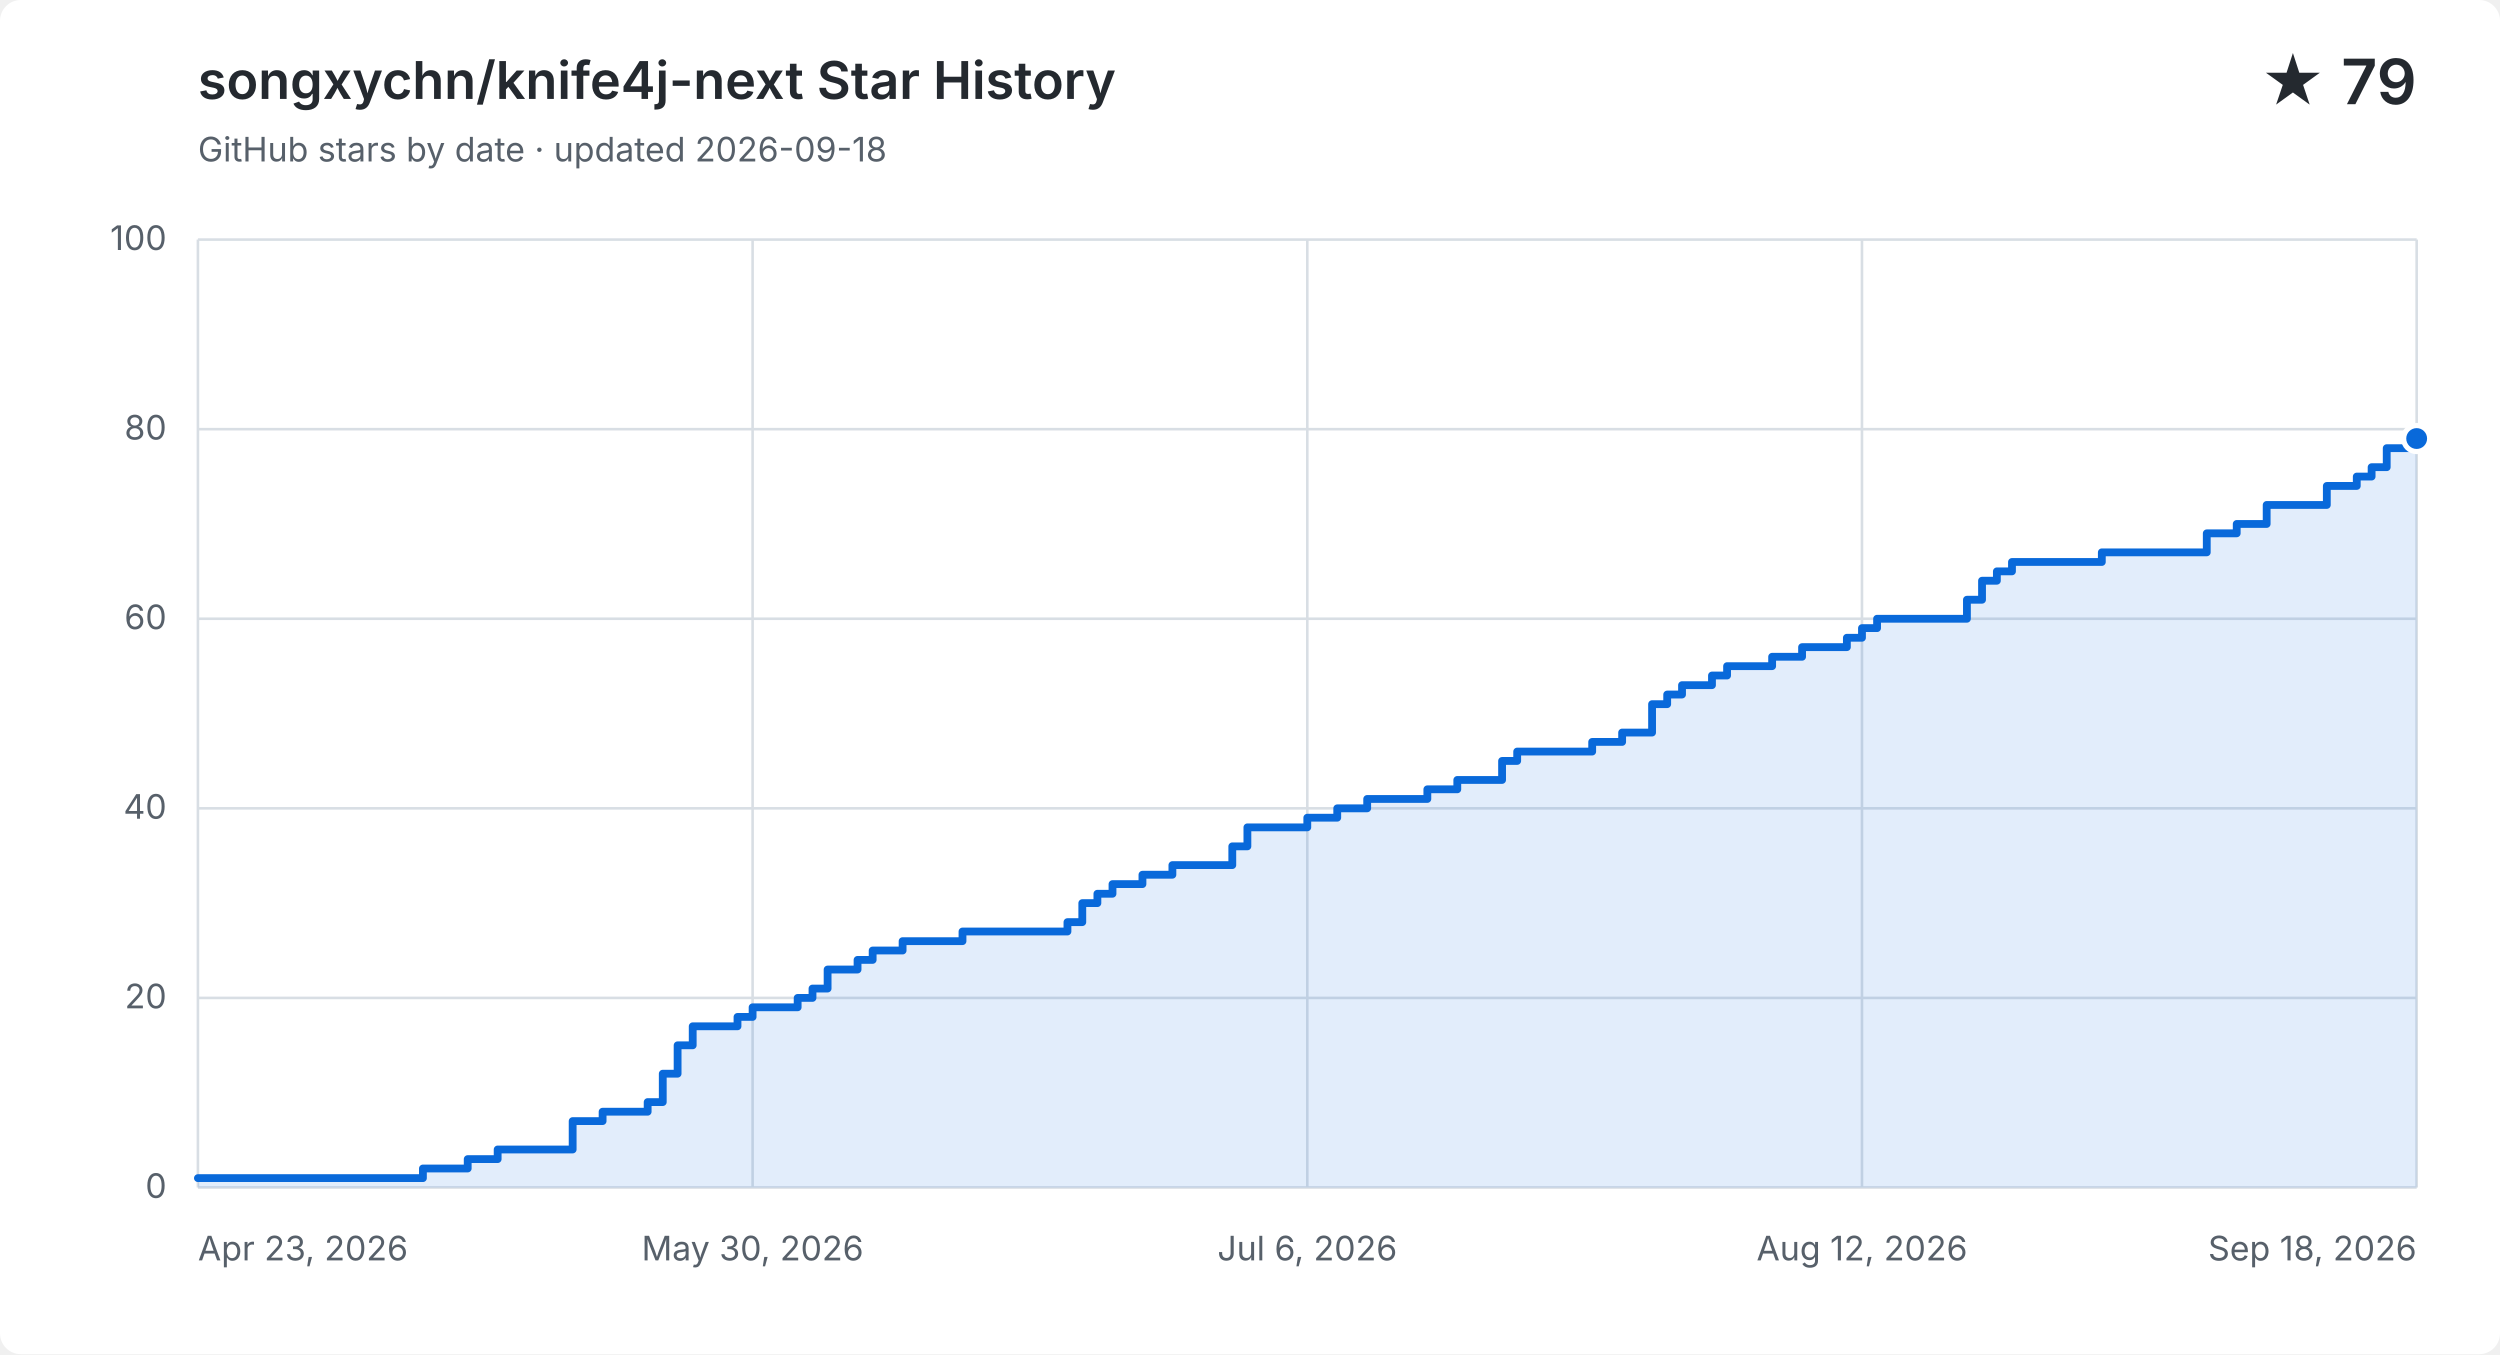
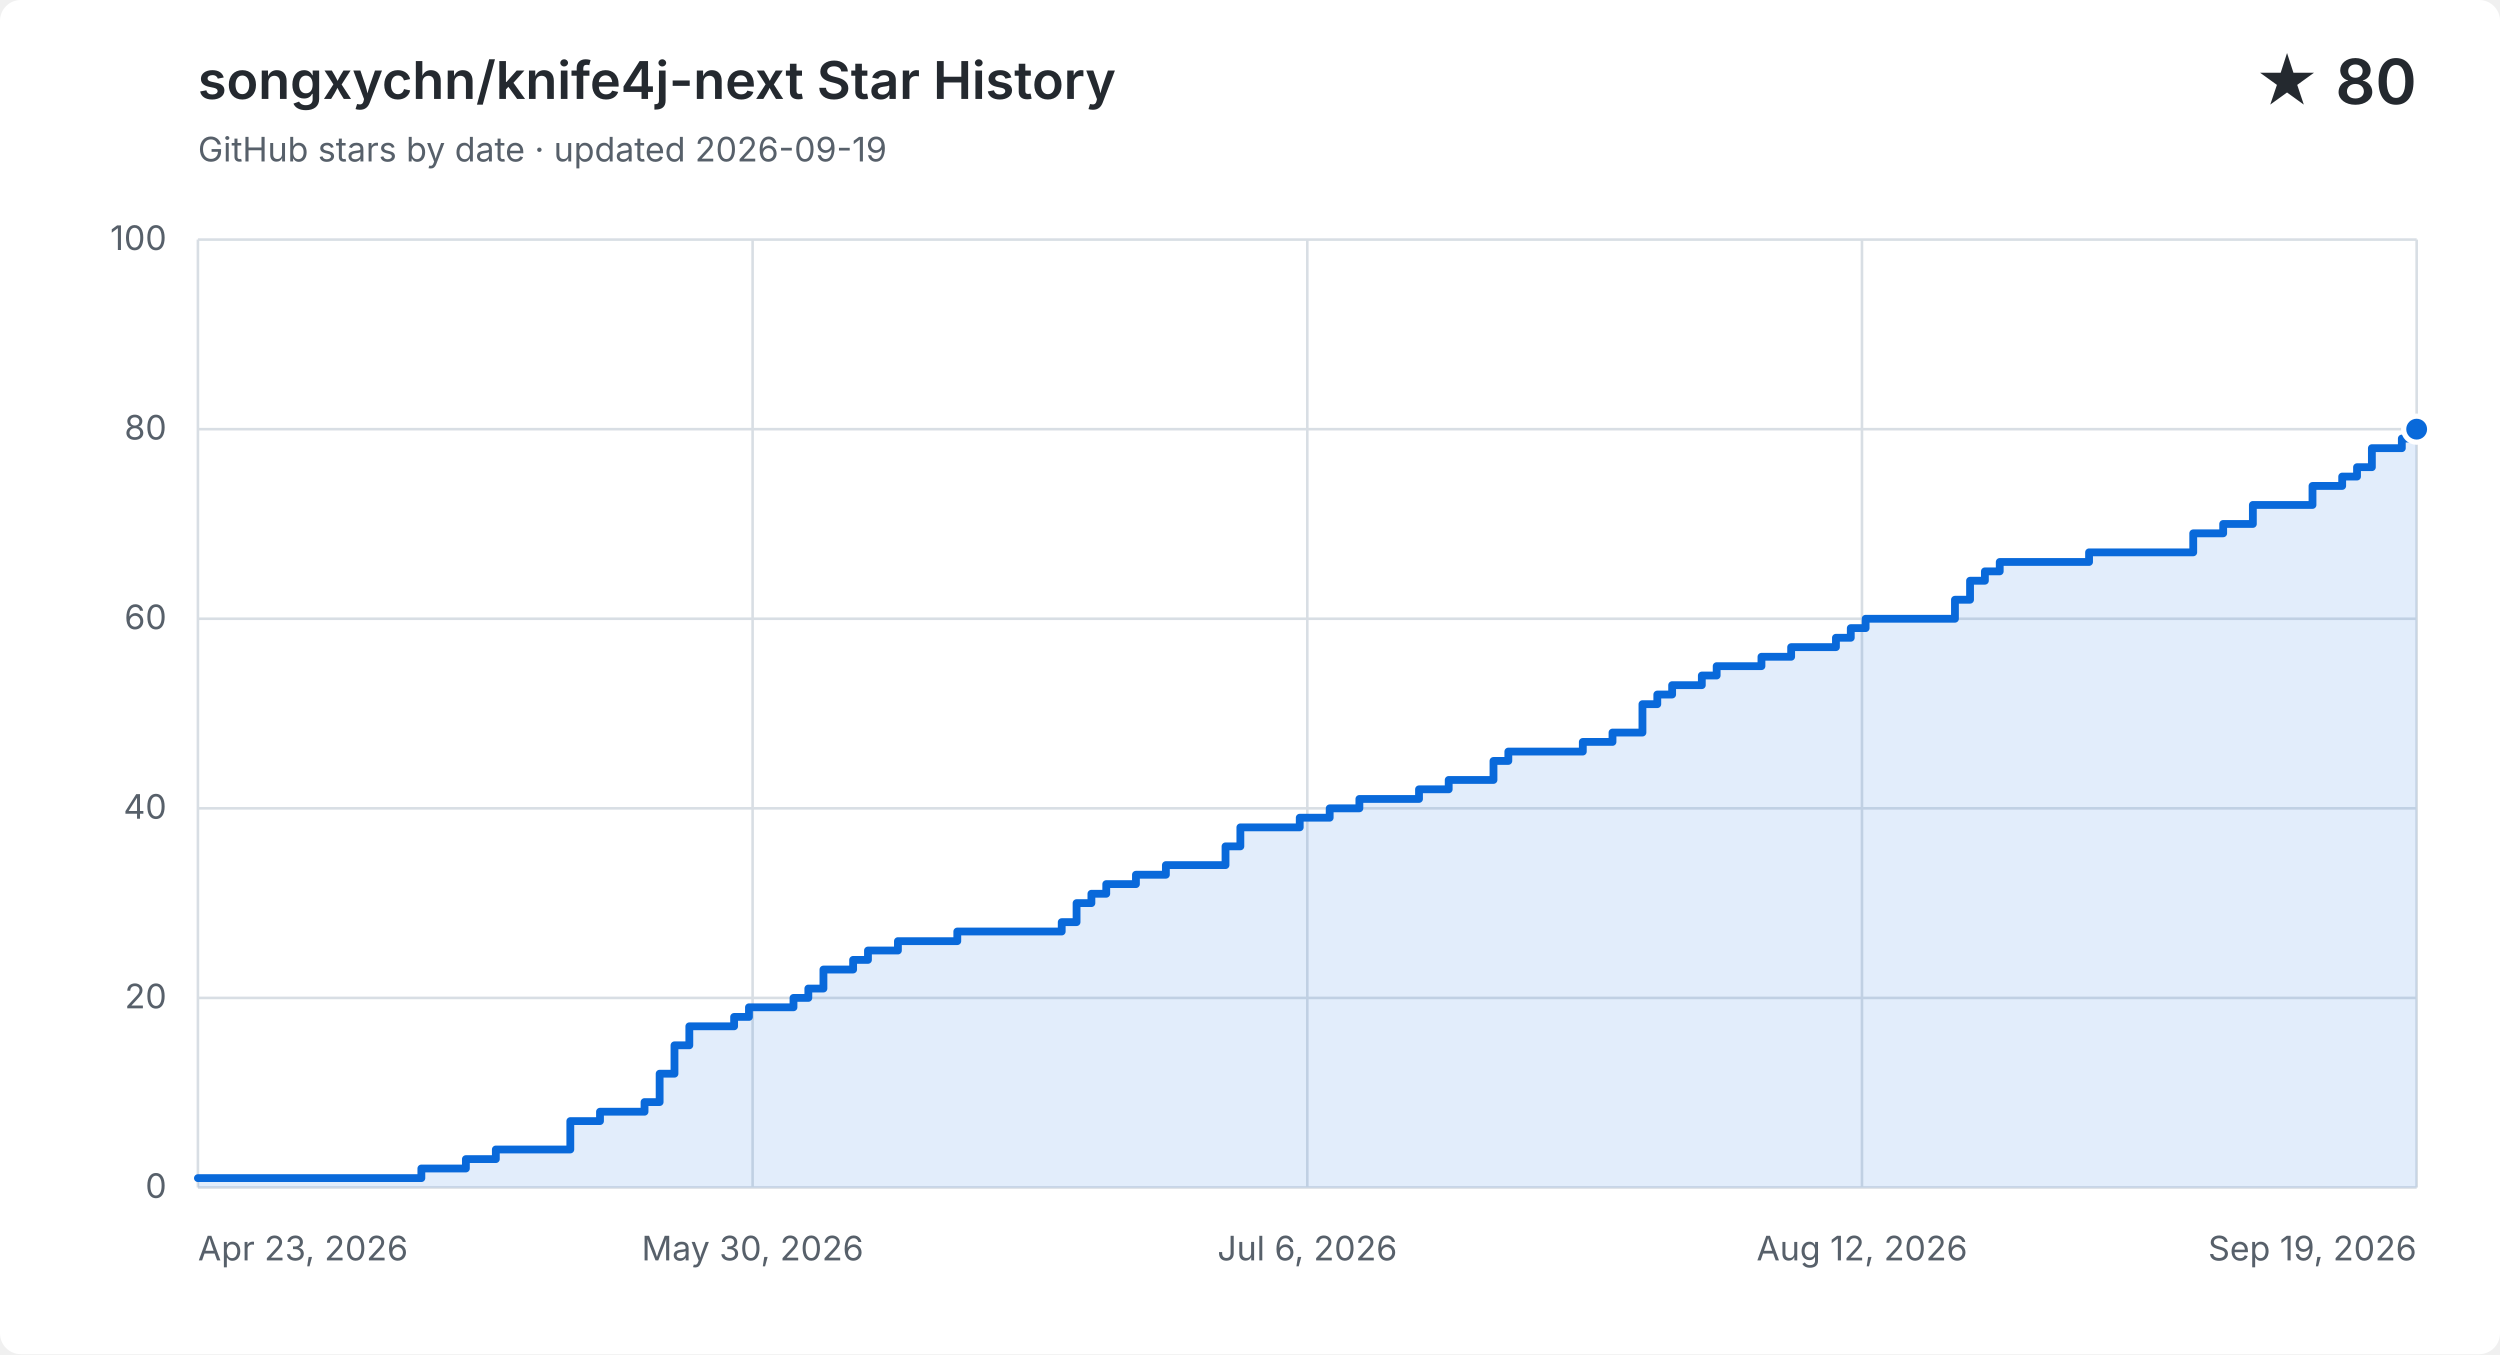
<svg xmlns="http://www.w3.org/2000/svg" width="960" height="520" viewBox="0 0 960 520" role="img" aria-labelledby="title description">
  <style>
    .background { fill: #ffffff; }
    .grid { fill: none; stroke: #d8dee4; stroke-width: 1; }
    .label, .subtitle { fill: #57606a; font: 13px -apple-system, BlinkMacSystemFont, "Segoe UI", sans-serif; }
    .heading, .value { fill: #24292f; font-family: -apple-system, BlinkMacSystemFont, "Segoe UI", sans-serif; }
    .heading { font-size: 20px; font-weight: 600; }
    .value { font-size: 24px; font-weight: 600; }
    .area { fill: #0969da; opacity: .12; }
    .line { fill: none; stroke: #0969da; stroke-linecap: round; stroke-linejoin: round; stroke-width: 3; }
    .point { fill: #0969da; stroke: #ffffff; stroke-width: 2; }
    @media (prefers-color-scheme: dark) {
      .background { fill: #0d1117; }
      .grid { stroke: #30363d; }
      .label, .subtitle { fill: #8b949e; }
      .heading, .value { fill: #f0f6fc; }
      .area { fill: #58a6ff; }
      .line { stroke: #58a6ff; }
      .point { fill: #58a6ff; stroke: #0d1117; }
    }
  </style>
  <rect class="background" width="960" height="520" rx="8" />
  <text class="heading" x="76" y="38">songxychn/knife4j-next Star History</text>
-   <text class="subtitle" x="76" y="62">GitHub stars by date · updated 2026-09-18</text>
-   <text class="value" x="928" y="40" text-anchor="end">★ 79</text>
+   <text class="subtitle" x="76" y="62">GitHub stars by date · updated 2026-09-19</text>
+   <text class="value" x="928" y="40" text-anchor="end">★ 80</text>
  <path class="grid" d="M 76 456.0 H 928" />
  <text class="label" x="64" y="460.0" text-anchor="end">0</text>
  <path class="grid" d="M 76 383.2 H 928" />
  <text class="label" x="64" y="387.2" text-anchor="end">20</text>
  <path class="grid" d="M 76 310.4 H 928" />
  <text class="label" x="64" y="314.4" text-anchor="end">40</text>
  <path class="grid" d="M 76 237.6 H 928" />
  <text class="label" x="64" y="241.6" text-anchor="end">60</text>
  <path class="grid" d="M 76 164.8 H 928" />
  <text class="label" x="64" y="168.8" text-anchor="end">80</text>
  <path class="grid" d="M 76 92.0 H 928" />
  <text class="label" x="64" y="96.0" text-anchor="end">100</text>
  <path class="grid" d="M 76.0 92 V 456" />
  <text class="label" x="76.0" y="484" text-anchor="start">Apr 23, 2026</text>
  <path class="grid" d="M 289.0 92 V 456" />
  <text class="label" x="289.0" y="484" text-anchor="middle">May 30, 2026</text>
  <path class="grid" d="M 502.0 92 V 456" />
  <text class="label" x="502.0" y="484" text-anchor="middle">Jul 6, 2026</text>
  <path class="grid" d="M 715.0 92 V 456" />
  <text class="label" x="715.0" y="484" text-anchor="middle">Aug 12, 2026</text>
  <path class="grid" d="M 928.0 92 V 456" />
-   <text class="label" x="928.0" y="484" text-anchor="end">Sep 18, 2026</text>
-   <path class="area" d="M 76.0 452.4 H 162.4 V 448.7 H 179.6 V 445.1 H 191.1 V 441.4 H 219.9 V 430.5 H 231.4 V 426.9 H 248.7 V 423.2 H 254.5 V 412.3 H 260.2 V 401.4 H 266.0 V 394.1 H 283.2 V 390.5 H 289.0 V 386.8 H 306.3 V 383.2 H 312.0 V 379.6 H 317.8 V 372.3 H 329.3 V 368.6 H 335.1 V 365.0 H 346.6 V 361.4 H 369.6 V 357.7 H 409.9 V 354.1 H 415.6 V 346.8 H 421.4 V 343.2 H 427.2 V 339.5 H 438.7 V 335.9 H 450.2 V 332.2 H 473.2 V 325.0 H 479.0 V 317.7 H 502.0 V 314.0 H 513.5 V 310.4 H 525.0 V 306.8 H 548.1 V 303.1 H 559.6 V 299.5 H 571.1 V 299.5 H 576.8 V 292.2 H 582.6 V 288.6 H 588.4 V 288.6 H 594.1 V 288.6 H 599.9 V 288.6 H 605.6 V 288.6 H 611.4 V 284.9 H 617.1 V 284.9 H 622.9 V 281.3 H 628.6 V 281.3 H 634.4 V 270.4 H 640.2 V 266.7 H 645.9 V 263.1 H 651.7 V 263.1 H 657.4 V 259.4 H 663.2 V 255.8 H 668.9 V 255.8 H 674.7 V 255.8 H 680.5 V 252.2 H 686.2 V 252.2 H 692.0 V 248.5 H 697.7 V 248.5 H 703.5 V 248.5 H 709.2 V 244.9 H 715.0 V 241.2 H 720.8 V 237.6 H 726.5 V 237.6 H 732.3 V 237.6 H 738.0 V 237.6 H 743.8 V 237.6 H 749.5 V 237.6 H 755.3 V 230.3 H 761.1 V 223.0 H 766.8 V 219.4 H 772.6 V 215.8 H 778.3 V 215.8 H 784.1 V 215.8 H 789.8 V 215.8 H 795.6 V 215.8 H 801.4 V 215.8 H 807.1 V 212.1 H 812.9 V 212.1 H 818.6 V 212.1 H 824.4 V 212.1 H 830.1 V 212.1 H 835.9 V 212.1 H 841.6 V 212.1 H 847.4 V 204.8 H 853.2 V 204.8 H 858.9 V 201.2 H 864.7 V 201.2 H 870.4 V 193.9 H 876.2 V 193.9 H 881.9 V 193.9 H 887.7 V 193.9 H 893.5 V 186.6 H 899.2 V 186.6 H 905.0 V 183.0 H 910.7 V 179.4 H 916.5 V 172.1 H 922.2 V 172.1 H 928.0 V 168.4 V 456 H 76.0 Z" />
-   <path class="line" d="M 76.0 452.4 H 162.4 V 448.7 H 179.6 V 445.1 H 191.1 V 441.4 H 219.9 V 430.5 H 231.4 V 426.9 H 248.7 V 423.2 H 254.5 V 412.3 H 260.2 V 401.4 H 266.0 V 394.1 H 283.2 V 390.5 H 289.0 V 386.8 H 306.3 V 383.2 H 312.0 V 379.6 H 317.8 V 372.3 H 329.3 V 368.6 H 335.1 V 365.0 H 346.6 V 361.4 H 369.6 V 357.7 H 409.9 V 354.1 H 415.6 V 346.8 H 421.4 V 343.2 H 427.2 V 339.5 H 438.7 V 335.9 H 450.2 V 332.2 H 473.2 V 325.0 H 479.0 V 317.7 H 502.0 V 314.0 H 513.5 V 310.4 H 525.0 V 306.8 H 548.1 V 303.1 H 559.6 V 299.5 H 571.1 V 299.5 H 576.8 V 292.2 H 582.6 V 288.6 H 588.4 V 288.6 H 594.1 V 288.6 H 599.9 V 288.6 H 605.6 V 288.6 H 611.4 V 284.9 H 617.1 V 284.9 H 622.9 V 281.3 H 628.6 V 281.3 H 634.4 V 270.4 H 640.2 V 266.7 H 645.9 V 263.1 H 651.7 V 263.1 H 657.4 V 259.4 H 663.2 V 255.8 H 668.9 V 255.8 H 674.7 V 255.8 H 680.5 V 252.2 H 686.2 V 252.2 H 692.0 V 248.5 H 697.7 V 248.5 H 703.5 V 248.5 H 709.2 V 244.9 H 715.0 V 241.2 H 720.8 V 237.6 H 726.5 V 237.6 H 732.3 V 237.6 H 738.0 V 237.6 H 743.8 V 237.6 H 749.5 V 237.6 H 755.3 V 230.3 H 761.1 V 223.0 H 766.8 V 219.4 H 772.6 V 215.8 H 778.3 V 215.8 H 784.1 V 215.8 H 789.8 V 215.8 H 795.6 V 215.8 H 801.4 V 215.8 H 807.1 V 212.1 H 812.9 V 212.1 H 818.6 V 212.1 H 824.4 V 212.1 H 830.1 V 212.1 H 835.9 V 212.1 H 841.6 V 212.1 H 847.4 V 204.8 H 853.2 V 204.8 H 858.9 V 201.2 H 864.7 V 201.2 H 870.4 V 193.9 H 876.2 V 193.9 H 881.9 V 193.9 H 887.7 V 193.9 H 893.5 V 186.6 H 899.2 V 186.6 H 905.0 V 183.0 H 910.7 V 179.4 H 916.5 V 172.1 H 922.2 V 172.1 H 928.0 V 168.4" />
-   <circle class="point" cx="928.0" cy="168.4" r="5" />
+   <text class="label" x="928.0" y="484" text-anchor="end">Sep 19, 2026</text>
+   <path class="area" d="M 76.0 452.4 H 161.8 V 448.7 H 178.9 V 445.1 H 190.4 V 441.4 H 219.0 V 430.5 H 230.4 V 426.9 H 247.5 V 423.2 H 253.3 V 412.3 H 259.0 V 401.4 H 264.7 V 394.1 H 281.9 V 390.5 H 287.6 V 386.8 H 304.7 V 383.2 H 310.4 V 379.6 H 316.2 V 372.3 H 327.6 V 368.6 H 333.3 V 365.0 H 344.8 V 361.4 H 367.6 V 357.7 H 407.7 V 354.1 H 413.4 V 346.8 H 419.1 V 343.2 H 424.8 V 339.5 H 436.2 V 335.9 H 447.7 V 332.2 H 470.6 V 325.0 H 476.3 V 317.7 H 499.1 V 314.0 H 510.6 V 310.4 H 522.0 V 306.8 H 544.9 V 303.1 H 556.3 V 299.5 H 567.8 V 299.5 H 573.5 V 292.2 H 579.2 V 288.6 H 584.9 V 288.6 H 590.6 V 288.6 H 596.3 V 288.6 H 602.1 V 288.6 H 607.8 V 284.9 H 613.5 V 284.9 H 619.2 V 281.3 H 624.9 V 281.3 H 630.7 V 270.4 H 636.4 V 266.7 H 642.1 V 263.1 H 647.8 V 263.1 H 653.5 V 259.4 H 659.2 V 255.8 H 665.0 V 255.8 H 670.7 V 255.8 H 676.4 V 252.2 H 682.1 V 252.2 H 687.8 V 248.5 H 693.6 V 248.5 H 699.3 V 248.5 H 705.0 V 244.9 H 710.7 V 241.2 H 716.4 V 237.6 H 722.1 V 237.6 H 727.9 V 237.6 H 733.6 V 237.6 H 739.3 V 237.6 H 745.0 V 237.6 H 750.7 V 230.3 H 756.5 V 223.0 H 762.2 V 219.4 H 767.9 V 215.8 H 773.6 V 215.8 H 779.3 V 215.8 H 785.0 V 215.8 H 790.8 V 215.8 H 796.5 V 215.8 H 802.2 V 212.1 H 807.9 V 212.1 H 813.6 V 212.1 H 819.4 V 212.1 H 825.1 V 212.1 H 830.8 V 212.1 H 836.5 V 212.1 H 842.2 V 204.8 H 847.9 V 204.8 H 853.7 V 201.2 H 859.4 V 201.2 H 865.1 V 193.9 H 870.8 V 193.9 H 876.5 V 193.9 H 882.3 V 193.9 H 888.0 V 186.6 H 893.7 V 186.6 H 899.4 V 183.0 H 905.1 V 179.4 H 910.8 V 172.1 H 916.6 V 172.1 H 922.3 V 168.4 H 928.0 V 164.8 V 456 H 76.0 Z" />
+   <path class="line" d="M 76.0 452.4 H 161.8 V 448.7 H 178.9 V 445.1 H 190.4 V 441.4 H 219.0 V 430.5 H 230.4 V 426.9 H 247.5 V 423.2 H 253.3 V 412.3 H 259.0 V 401.4 H 264.7 V 394.1 H 281.9 V 390.5 H 287.6 V 386.8 H 304.7 V 383.2 H 310.4 V 379.6 H 316.2 V 372.3 H 327.6 V 368.6 H 333.3 V 365.0 H 344.8 V 361.4 H 367.6 V 357.7 H 407.7 V 354.1 H 413.4 V 346.8 H 419.1 V 343.2 H 424.8 V 339.5 H 436.2 V 335.9 H 447.7 V 332.2 H 470.6 V 325.0 H 476.3 V 317.7 H 499.1 V 314.0 H 510.6 V 310.4 H 522.0 V 306.8 H 544.9 V 303.1 H 556.3 V 299.5 H 567.8 V 299.5 H 573.5 V 292.2 H 579.2 V 288.6 H 584.9 V 288.6 H 590.6 V 288.6 H 596.3 V 288.6 H 602.1 V 288.6 H 607.8 V 284.9 H 613.5 V 284.9 H 619.2 V 281.3 H 624.9 V 281.3 H 630.7 V 270.4 H 636.4 V 266.7 H 642.1 V 263.1 H 647.8 V 263.1 H 653.5 V 259.4 H 659.2 V 255.8 H 665.0 V 255.8 H 670.7 V 255.8 H 676.4 V 252.2 H 682.1 V 252.2 H 687.8 V 248.5 H 693.6 V 248.5 H 699.3 V 248.5 H 705.0 V 244.9 H 710.7 V 241.2 H 716.4 V 237.6 H 722.1 V 237.6 H 727.9 V 237.6 H 733.6 V 237.6 H 739.3 V 237.6 H 745.0 V 237.6 H 750.7 V 230.3 H 756.5 V 223.0 H 762.2 V 219.4 H 767.9 V 215.8 H 773.6 V 215.8 H 779.3 V 215.8 H 785.0 V 215.8 H 790.8 V 215.8 H 796.5 V 215.8 H 802.2 V 212.1 H 807.9 V 212.1 H 813.6 V 212.1 H 819.4 V 212.1 H 825.1 V 212.1 H 830.8 V 212.1 H 836.5 V 212.1 H 842.2 V 204.8 H 847.9 V 204.8 H 853.7 V 201.2 H 859.4 V 201.2 H 865.1 V 193.9 H 870.8 V 193.9 H 876.5 V 193.9 H 882.3 V 193.9 H 888.0 V 186.6 H 893.7 V 186.6 H 899.4 V 183.0 H 905.1 V 179.4 H 910.8 V 172.1 H 916.6 V 172.1 H 922.3 V 168.4 H 928.0 V 164.8" />
+   <circle class="point" cx="928.0" cy="164.8" r="5" />
</svg>
